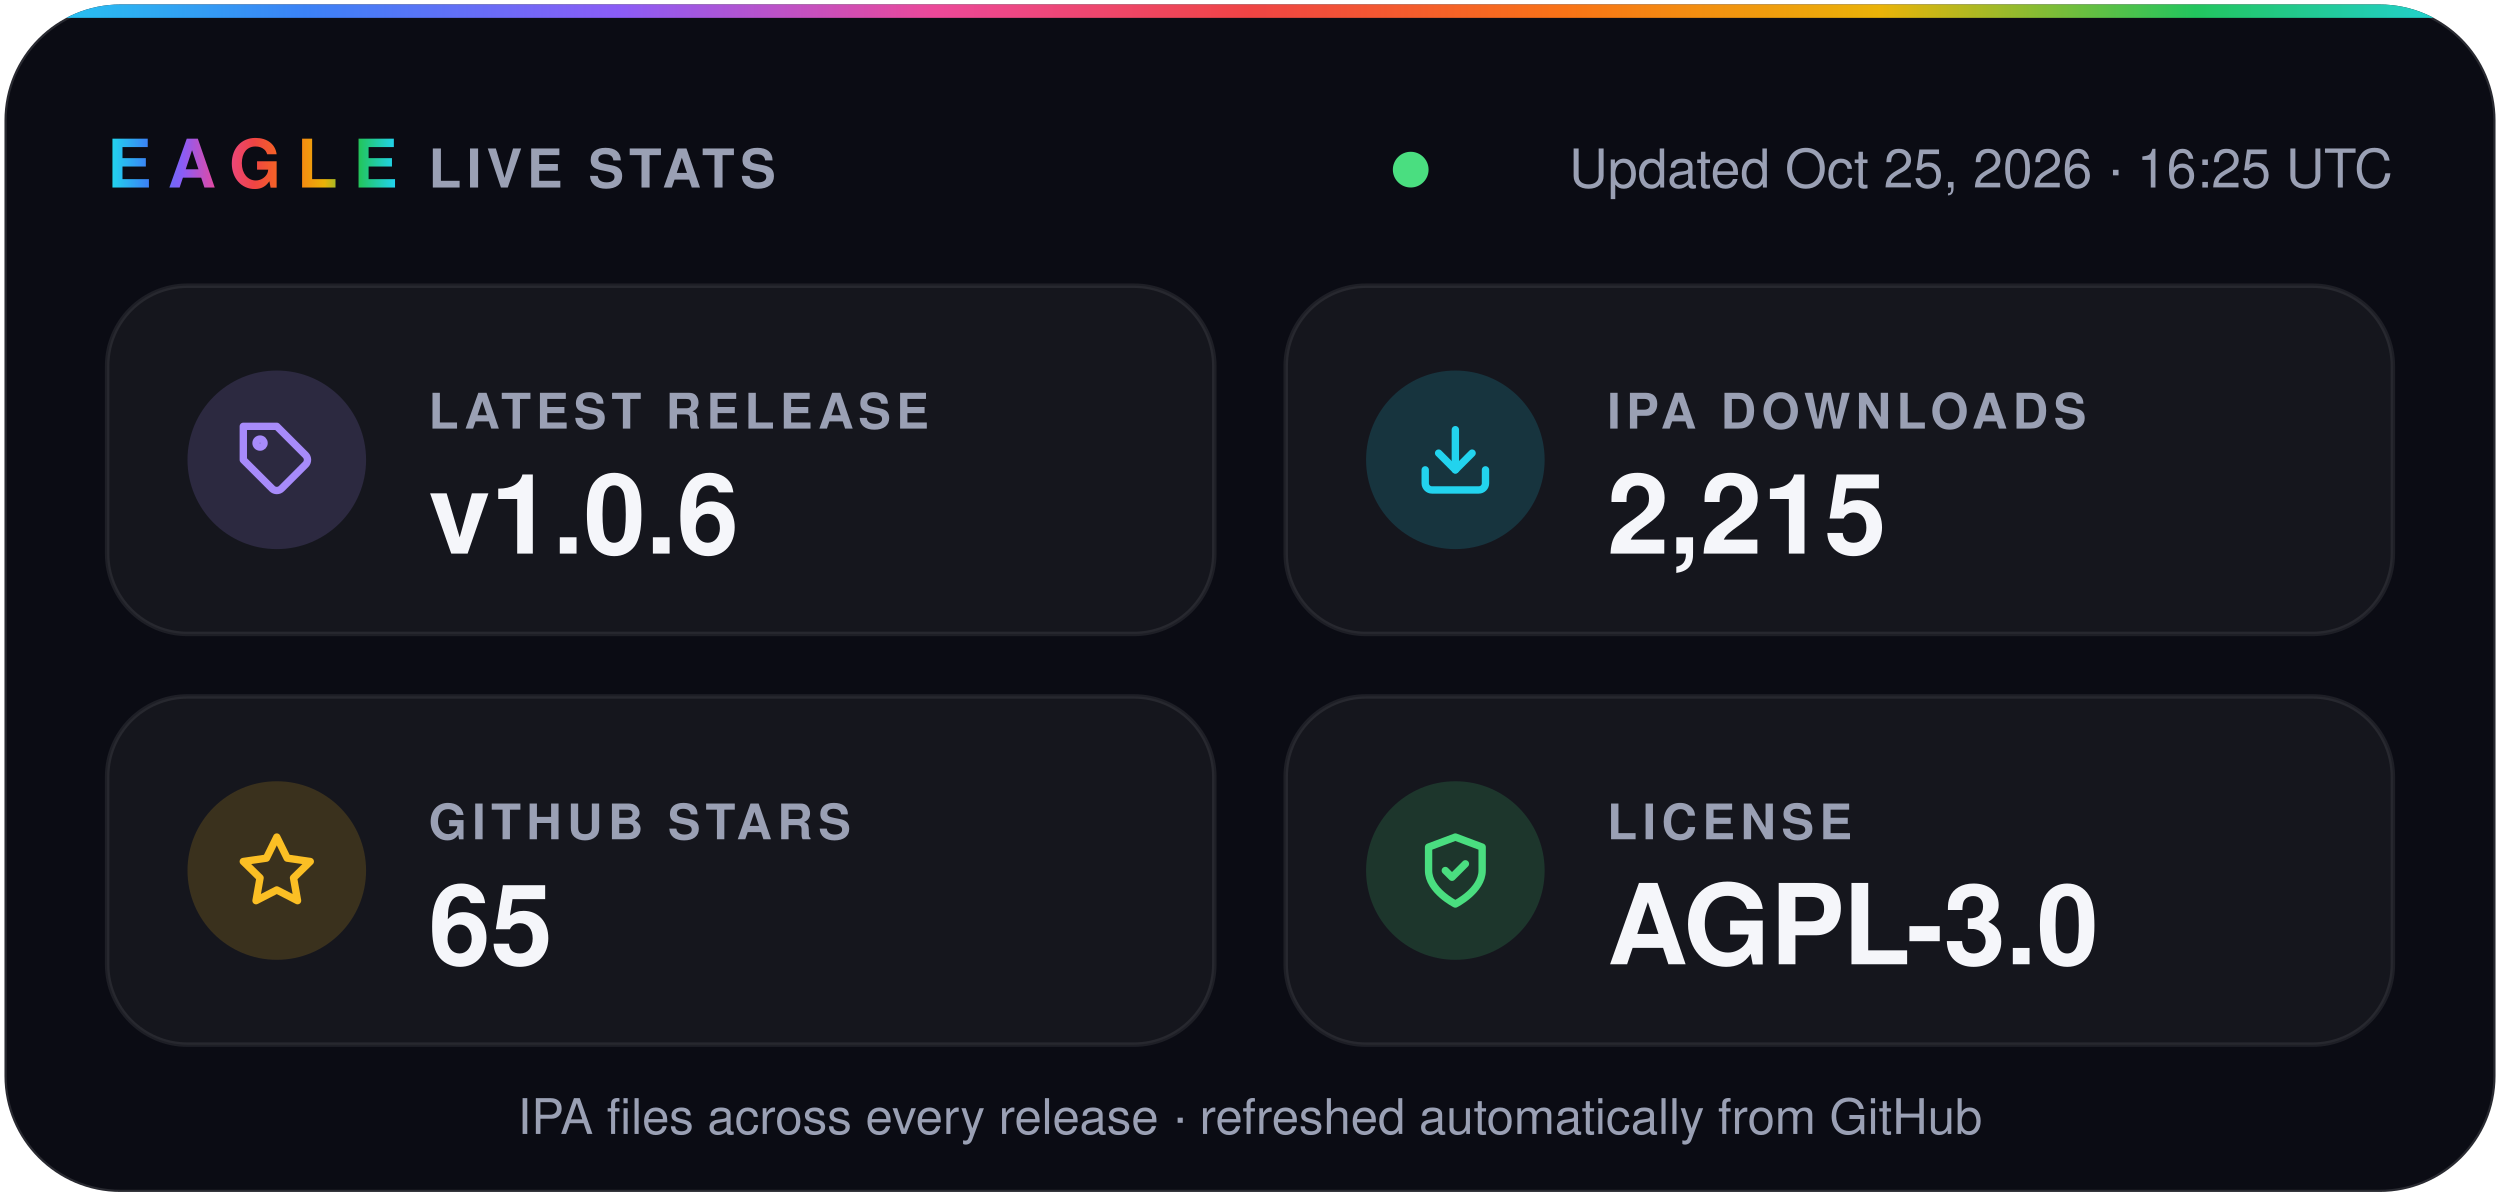
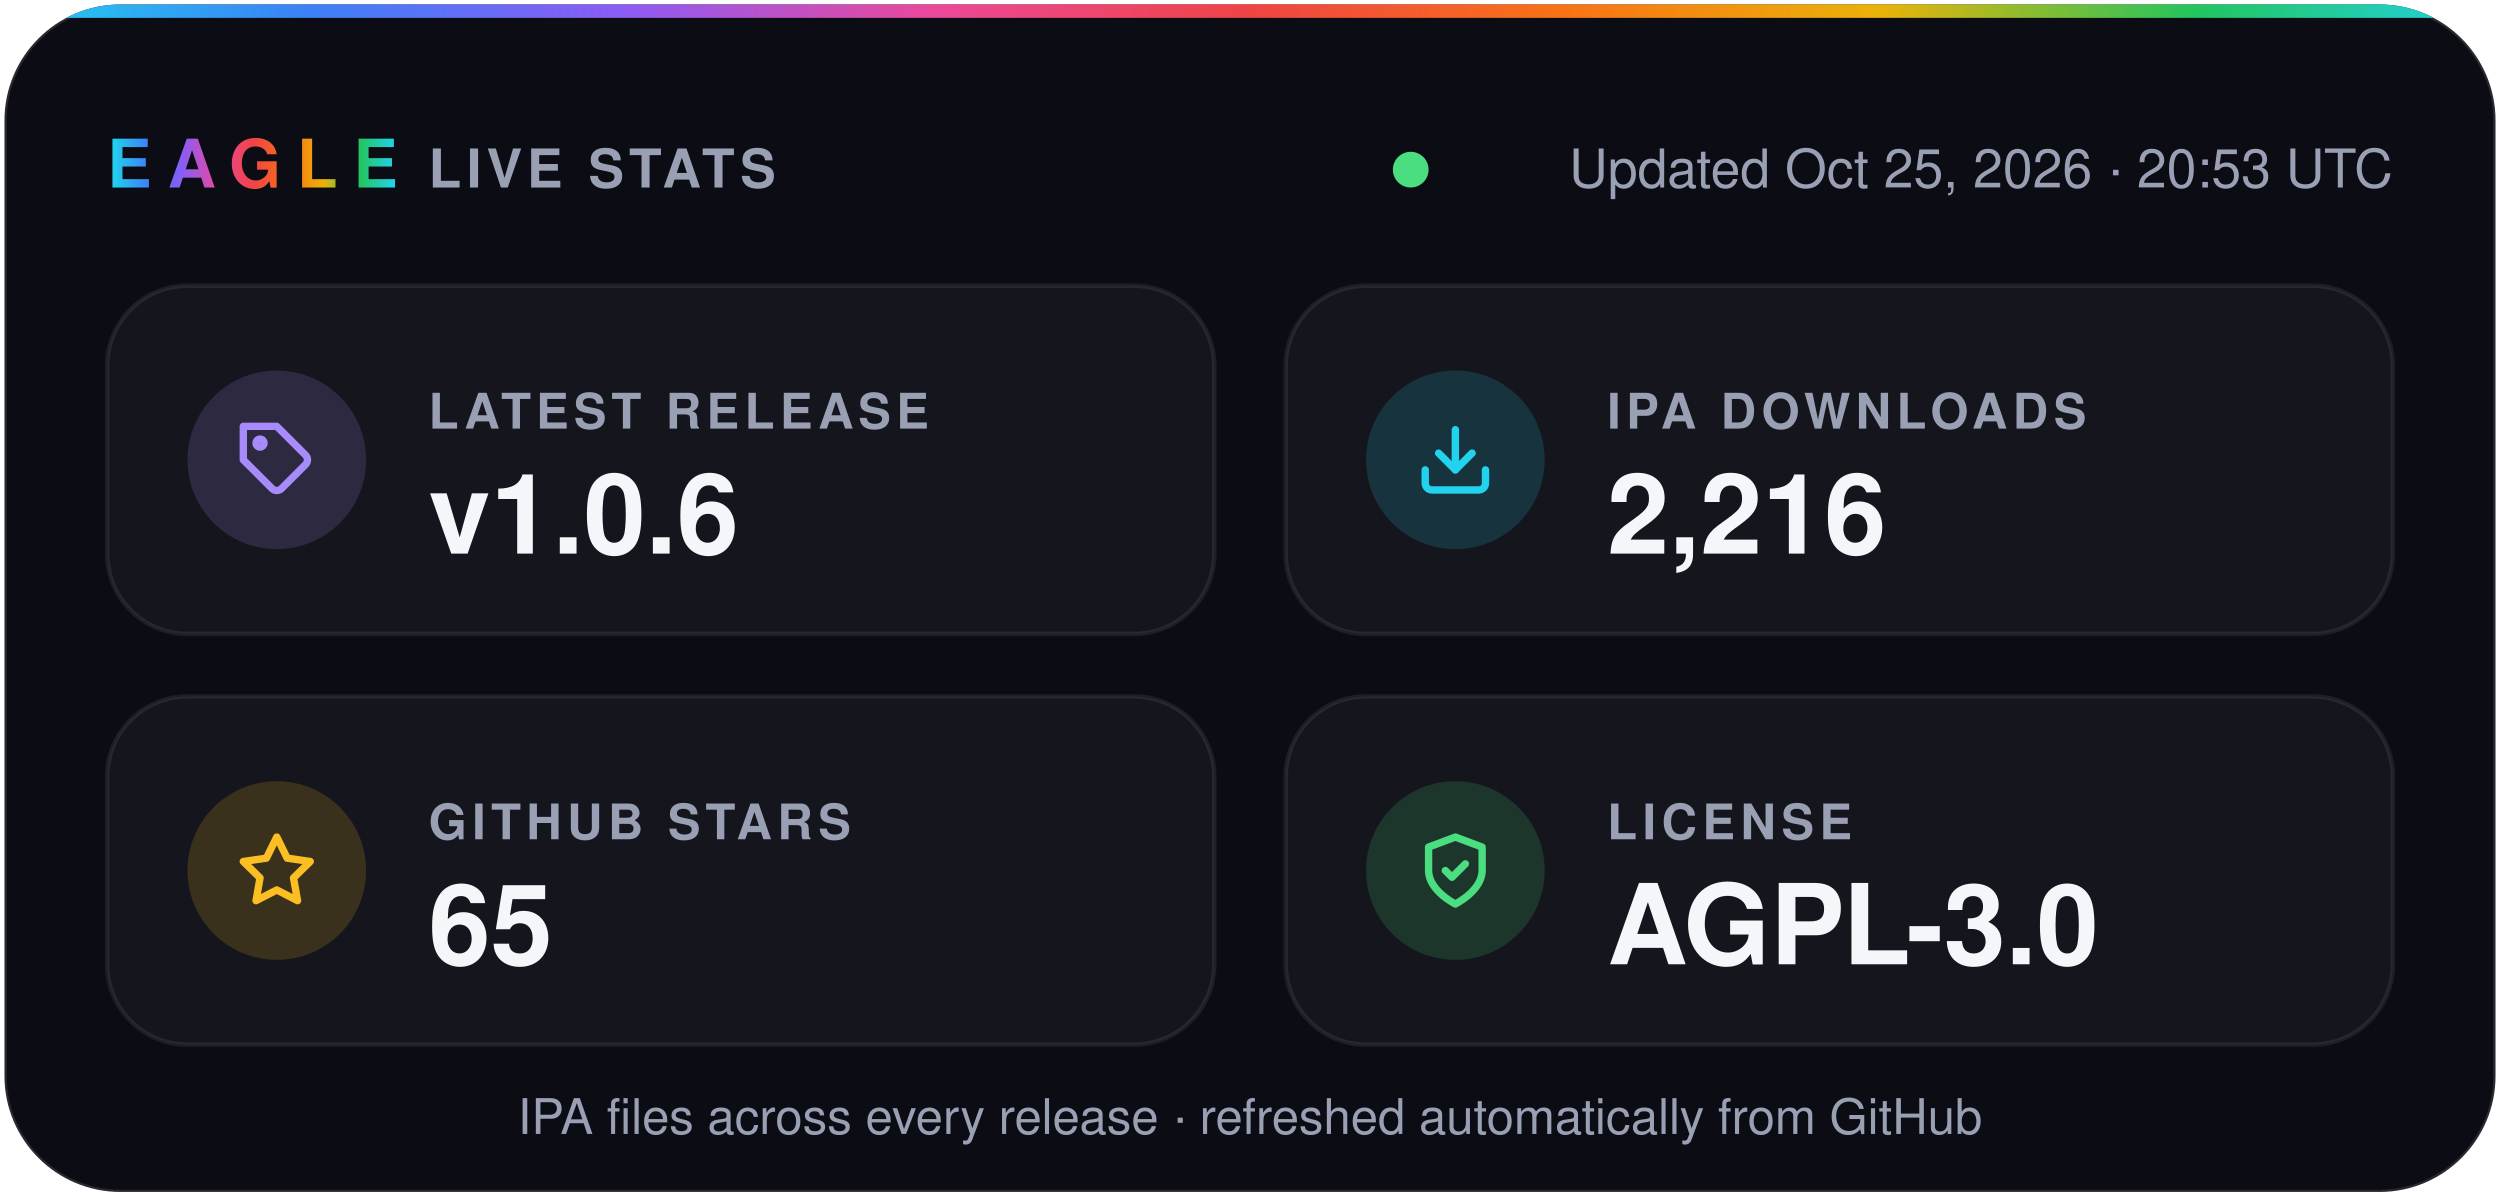
- <svg xmlns="http://www.w3.org/2000/svg" width="560" height="268" viewBox="0 0 560 268" role="img" aria-label="Eagle v1.0.6 · 2,215 IPA downloads · 65 stars · AGPL-3.0">
+ <svg xmlns="http://www.w3.org/2000/svg" width="560" height="268" viewBox="0 0 560 268" role="img" aria-label="Eagle v1.0.6 · 2,216 IPA downloads · 65 stars · AGPL-3.0">
  <defs>
    <linearGradient id="spectrum" x1="0%" y1="0%" x2="100%" y2="0%">
      <stop offset="0.0%" stop-color="#22d3ee" />
      <stop offset="12.5%" stop-color="#3b82f6" />
      <stop offset="25.0%" stop-color="#8b5cf6" />
      <stop offset="37.5%" stop-color="#ec4899" />
      <stop offset="50.0%" stop-color="#ef4444" />
      <stop offset="62.5%" stop-color="#f97316" />
      <stop offset="75.0%" stop-color="#eab308" />
      <stop offset="87.5%" stop-color="#22c55e" />
      <stop offset="100.0%" stop-color="#22d3ee" />
    </linearGradient>
    <clipPath id="card">
      <rect x="1" y="1" width="558" height="266" rx="26" />
    </clipPath>
  </defs>
  <g font-family="-apple-system, BlinkMacSystemFont, 'SF Pro Display', 'Segoe UI', Helvetica, Arial, sans-serif">
    <rect x="1" y="1" width="558" height="266" rx="26" fill="#0b0c14" stroke="#ffffff1f" />
    <rect width="560" height="4" fill="url(#spectrum)" clip-path="url(#card)" />
    <text x="24" y="42" fill="url(#spectrum)" font-size="15" font-weight="800" letter-spacing="3.5">EAGLE</text>
    <text x="96" y="42" fill="#9aa0b4" font-size="12" font-weight="600" letter-spacing="1.2">LIVE STATS</text>
    <circle cx="316.0" cy="38" r="4" fill="#4ade80" />
-     <text x="536" y="42" fill="#9aa0b4" font-size="12" text-anchor="end">Updated Oct 25, 2026 · 16:25 UTC</text>
+     <text x="536" y="42" fill="#9aa0b4" font-size="12" text-anchor="end">Updated Oct 25, 2026 · 20:53 UTC</text>
    <rect x="24" y="64" width="248" height="78" rx="18" fill="#ffffff0a" stroke="#ffffff14" />
    <circle cx="62" cy="103" r="20" fill="#a78bfa" fill-opacity="0.16" />
    <g transform="translate(53 94) scale(0.75)" fill="none" stroke="#a78bfa" stroke-width="2.2" stroke-linecap="round" stroke-linejoin="round">
      <path d="M20.6 13.4 13.4 20.6a2 2 0 0 1-2.8 0L2 12V2h10l8.6 8.6a2 2 0 0 1 0 2.8z" />
      <circle cx="7" cy="7" r="1.2" />
    </g>
    <text x="96" y="96" fill="#9aa0b4" font-size="11" font-weight="600" letter-spacing="1.2">LATEST RELEASE</text>
    <text x="96" y="124" fill="#f5f6fa" font-size="25" font-weight="700">v1.0.6</text>
    <rect x="288" y="64" width="248" height="78" rx="18" fill="#ffffff0a" stroke="#ffffff14" />
    <circle cx="326" cy="103" r="20" fill="#22d3ee" fill-opacity="0.16" />
    <g transform="translate(317 94) scale(0.75)" fill="none" stroke="#22d3ee" stroke-width="2.2" stroke-linecap="round" stroke-linejoin="round">
      <path d="M21 15v4a2 2 0 0 1-2 2H5a2 2 0 0 1-2-2v-4" />
      <path d="m7 10 5 5 5-5" />
      <path d="M12 15V3" />
    </g>
    <text x="360" y="96" fill="#9aa0b4" font-size="11" font-weight="600" letter-spacing="1.2">IPA DOWNLOADS</text>
-     <text x="360" y="124" fill="#f5f6fa" font-size="25" font-weight="700">2,215</text>
+     <text x="360" y="124" fill="#f5f6fa" font-size="25" font-weight="700">2,216</text>
    <rect x="24" y="156" width="248" height="78" rx="18" fill="#ffffff0a" stroke="#ffffff14" />
    <circle cx="62" cy="195" r="20" fill="#fbbf24" fill-opacity="0.16" />
    <g transform="translate(53 186) scale(0.75)" fill="none" stroke="#fbbf24" stroke-width="2.2" stroke-linecap="round" stroke-linejoin="round">
      <path d="m12 2 3.1 6.3 6.9 1-5 4.9 1.2 6.8-6.2-3.2-6.2 3.2L7 14.2 2 9.3l6.9-1z" />
    </g>
    <text x="96" y="188" fill="#9aa0b4" font-size="11" font-weight="600" letter-spacing="1.2">GITHUB STARS</text>
    <text x="96" y="216" fill="#f5f6fa" font-size="25" font-weight="700">65</text>
    <rect x="288" y="156" width="248" height="78" rx="18" fill="#ffffff0a" stroke="#ffffff14" />
    <circle cx="326" cy="195" r="20" fill="#4ade80" fill-opacity="0.16" />
    <g transform="translate(317 186) scale(0.75)" fill="none" stroke="#4ade80" stroke-width="2.2" stroke-linecap="round" stroke-linejoin="round">
      <path d="M12 22s8-4 8-10V5l-8-3-8 3v7c0 6 8 10 8 10z" />
      <path d="m9 12 2 2 4-4" />
    </g>
    <text x="360" y="188" fill="#9aa0b4" font-size="11" font-weight="600" letter-spacing="1.2">LICENSE</text>
    <text x="360" y="216" fill="#f5f6fa" font-size="25" font-weight="700">AGPL-3.0</text>
    <text x="280" y="254" fill="#9aa0b4" font-size="11" text-anchor="middle">IPA files across every release · refreshed automatically from GitHub</text>
  </g>
</svg>
